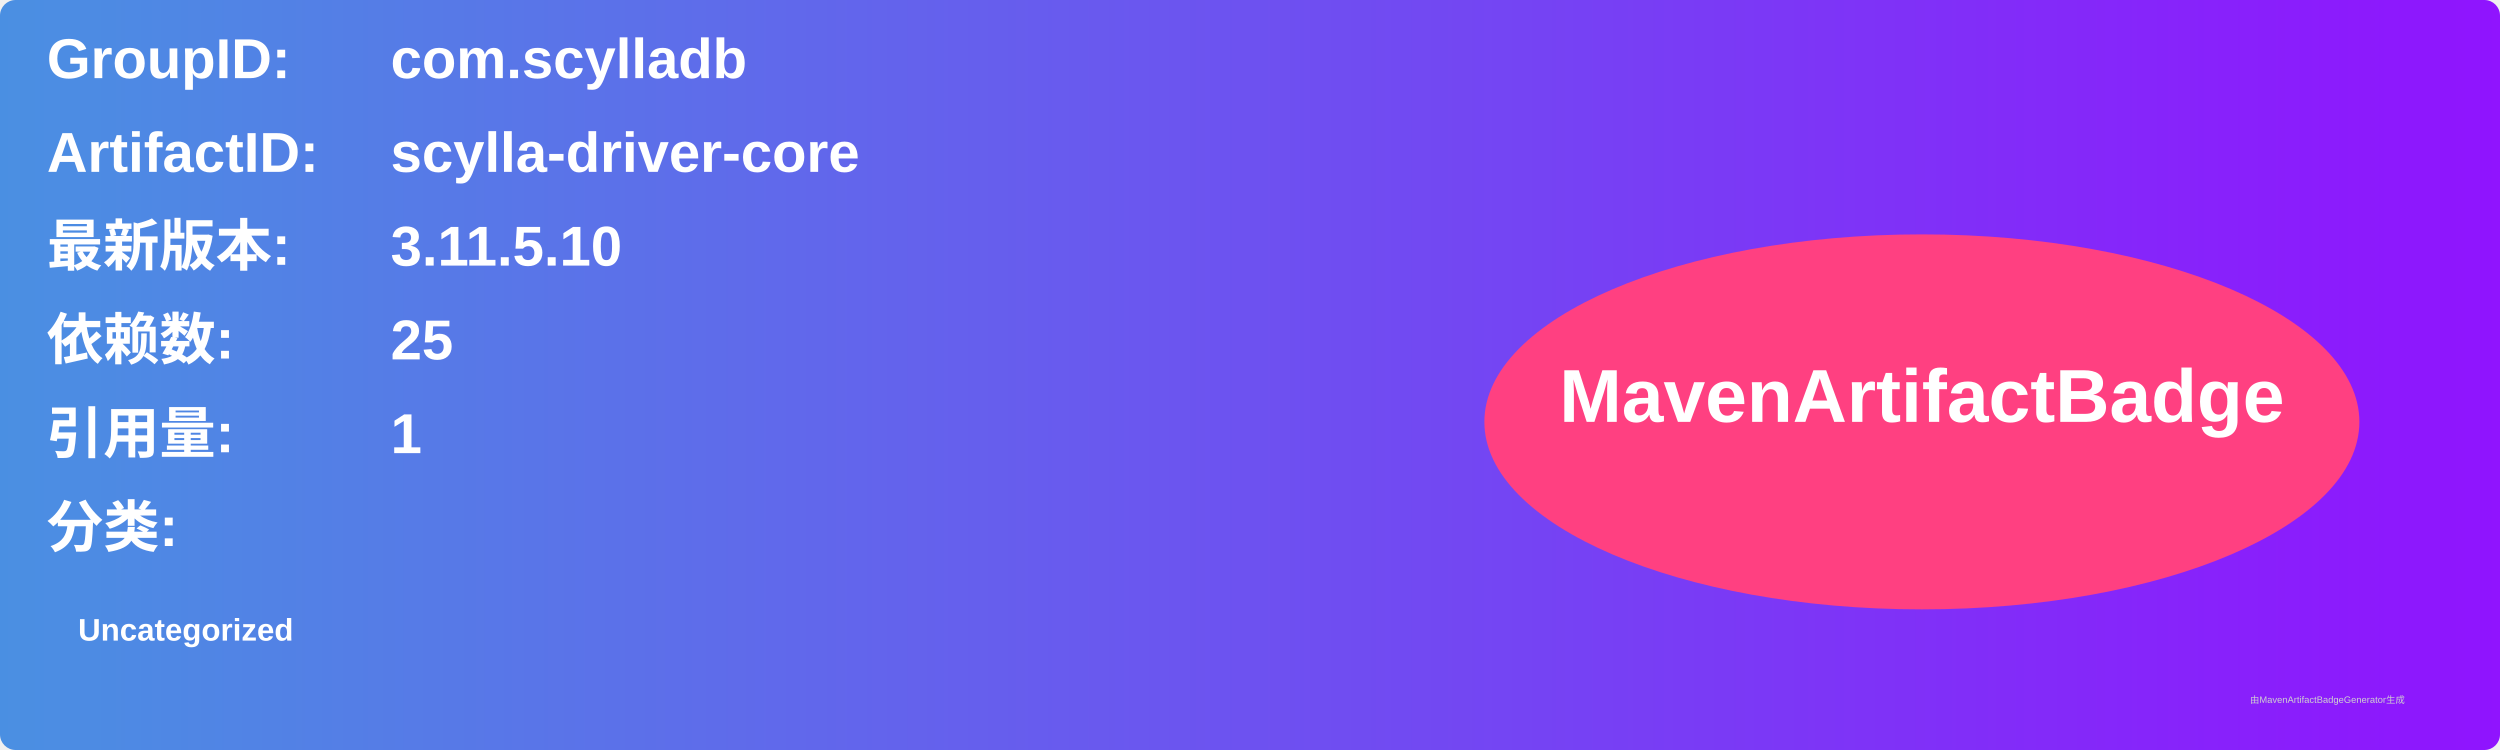
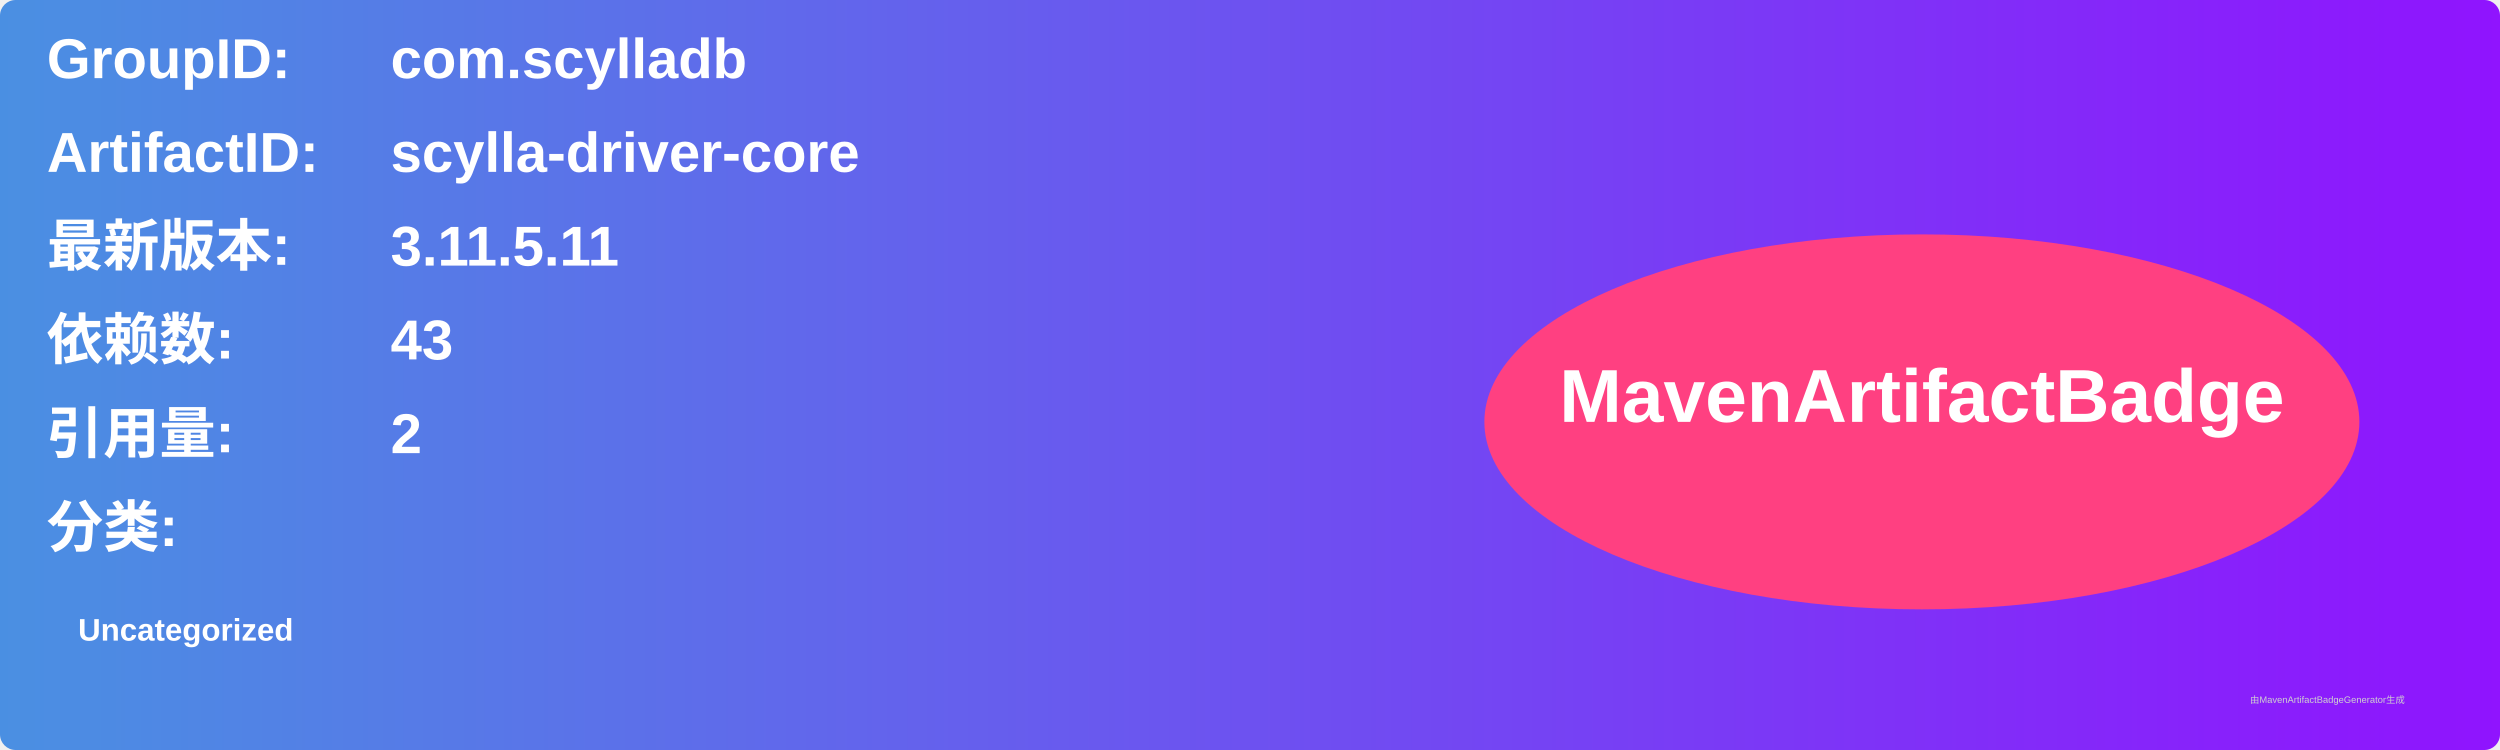
<svg xmlns="http://www.w3.org/2000/svg" width="800" height="240" viewBox="0 0 800 240">
  <linearGradient id="grad" x1="0%" y1="0%" x2="100%" y2="0%">
    <stop offset="0%" stop-color="#4a90e2" />
    <stop offset="100%" stop-color="#9013fe" />
  </linearGradient>
  <rect width="100%" height="100%" rx="5" ry="5" fill="url(#grad)" />
  <g transform="translate(15, 15)">
    <text x="0" y="10" font-family="Arial" font-size="18" fill="white" font-weight="bold" width="260">GroupID:</text>
    <text x="110" y="10" font-family="Arial" font-size="18" fill="white" font-weight="bold" width="460">com.scylladb</text>
    <text x="0" y="40" font-family="Arial" font-size="18" fill="white" font-weight="bold" width="260">ArtifactID:</text>
    <text x="110" y="40" font-family="Arial" font-size="18" fill="white" font-weight="bold" width="460">scylla-driver-core</text>
    <text x="0" y="70" font-family="Arial" font-size="18" fill="white" font-weight="bold">最新版本:</text>
    <text x="110" y="70" font-family="Arial" font-size="18" fill="white" font-weight="bold">
-       <tspan font-weight="bold">3.11.5.10</tspan>
+       <tspan font-weight="bold">3.11.5.11</tspan>
    </text>
    <text x="0" y="100" font-family="Arial" font-size="18" fill="white" font-weight="bold">依赖数: </text>
    <text x="110" y="100" font-family="Arial" font-size="18" fill="white">
-       <tspan font-weight="bold">25</tspan>
+       <tspan font-weight="bold">43</tspan>
    </text>
    <text x="0" y="130" font-family="Arial" font-size="18" fill="white" font-weight="bold">引用量: </text>
    <text x="110" y="130" font-family="Arial" font-size="18" fill="white">
-       <tspan font-weight="bold">1</tspan>
+       <tspan font-weight="bold">2</tspan>
    </text>
    <text x="0" y="160" font-family="Arial" font-size="18" fill="white" font-weight="bold">分类:</text>
    <text x="10" y="190" font-family="Arial" font-size="10" fill="white">
      <tspan font-weight="bold">Uncategorized</tspan>
    </text>
    <ellipse cx="600" cy="120" rx="140" ry="60" fill="#ff4081" />
    <text x="600" y="120" text-anchor="middle" font-family="Arial" font-size="24" fill="white" font-weight="bold">MavenArtifactBadge</text>
  </g>
  <text x="720" y="225" font-family="Arial" font-size="3" fill="#d0d0d0">由MavenArtifactBadgeGenerator生成</text>
</svg>
